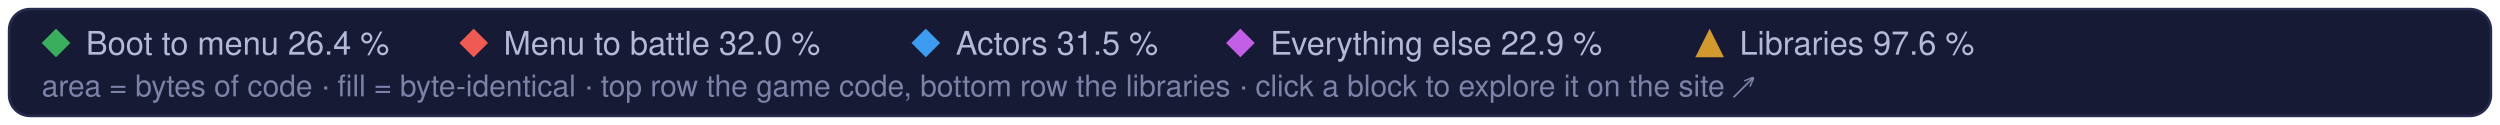
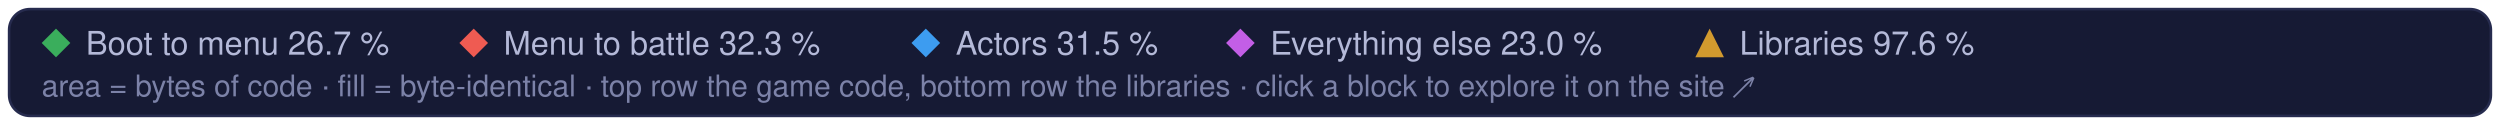
<svg xmlns="http://www.w3.org/2000/svg" width="960" height="48" viewBox="0 0 960 48" role="img" aria-label="Treemap legend: the game code's parts and the libraries, and their matched share of code">
  <style>text { font-family: -apple-system, BlinkMacSystemFont, 'Segoe UI', Helvetica, Arial, sans-serif; } .mono { font-family: ui-monospace, SFMono-Regular, 'SF Mono', Menlo, Consolas, monospace; }  @media (prefers-reduced-motion: reduce) { * { animation: none !important; } }</style>
  <rect x="3.5" y="3.5" width="953" height="41" rx="8" fill="#161a34" stroke="#262b4e" />
  <path d="M21.5 11L27 16.5L21.5 22L16 16.5Z" fill="#3aae5c" />
-   <text x="33" y="21" font-size="12.5" fill="#b4b9d8">Boot to menu 26.4 %</text>
+   <text x="33" y="21" font-size="12.5" fill="#b4b9d8">Boot to menu 26.7 %</text>
  <path d="M181.9 11L187.4 16.5L181.9 22L176.4 16.5Z" fill="#ef5b52" />
-   <text x="193.4" y="21" font-size="12.5" fill="#b4b9d8">Menu to battle 32.0 %</text>
+   <text x="193.4" y="21" font-size="12.5" fill="#b4b9d8">Menu to battle 32.3 %</text>
  <path d="M355.5 11L361.0 16.5L355.5 22L350.0 16.5Z" fill="#3d9cf0" />
  <text x="367.0" y="21" font-size="12.5" fill="#b4b9d8">Actors 31.5 %</text>
  <path d="M476.3 11L481.8 16.5L476.3 22L470.8 16.5Z" fill="#c35ee6" />
-   <text x="487.8" y="21" font-size="12.5" fill="#b4b9d8">Everything else 22.9 %</text>
+   <text x="487.8" y="21" font-size="12.5" fill="#b4b9d8">Everything else 23.0 %</text>
  <g fill="#d29a2e">
    <path d="M656.5 11L662 22L651 22Z" />
  </g>
  <text x="668.0" y="21" font-size="12.5" fill="#b4b9d8">Libraries 97.6 %</text>
  <text x="16" y="37" font-size="11.5" fill="#7c82a8">area = bytes of code · fill = byte-identical · top row the game code, bottom row the libraries · click a block to explore it on the site ↗</text>
</svg>
